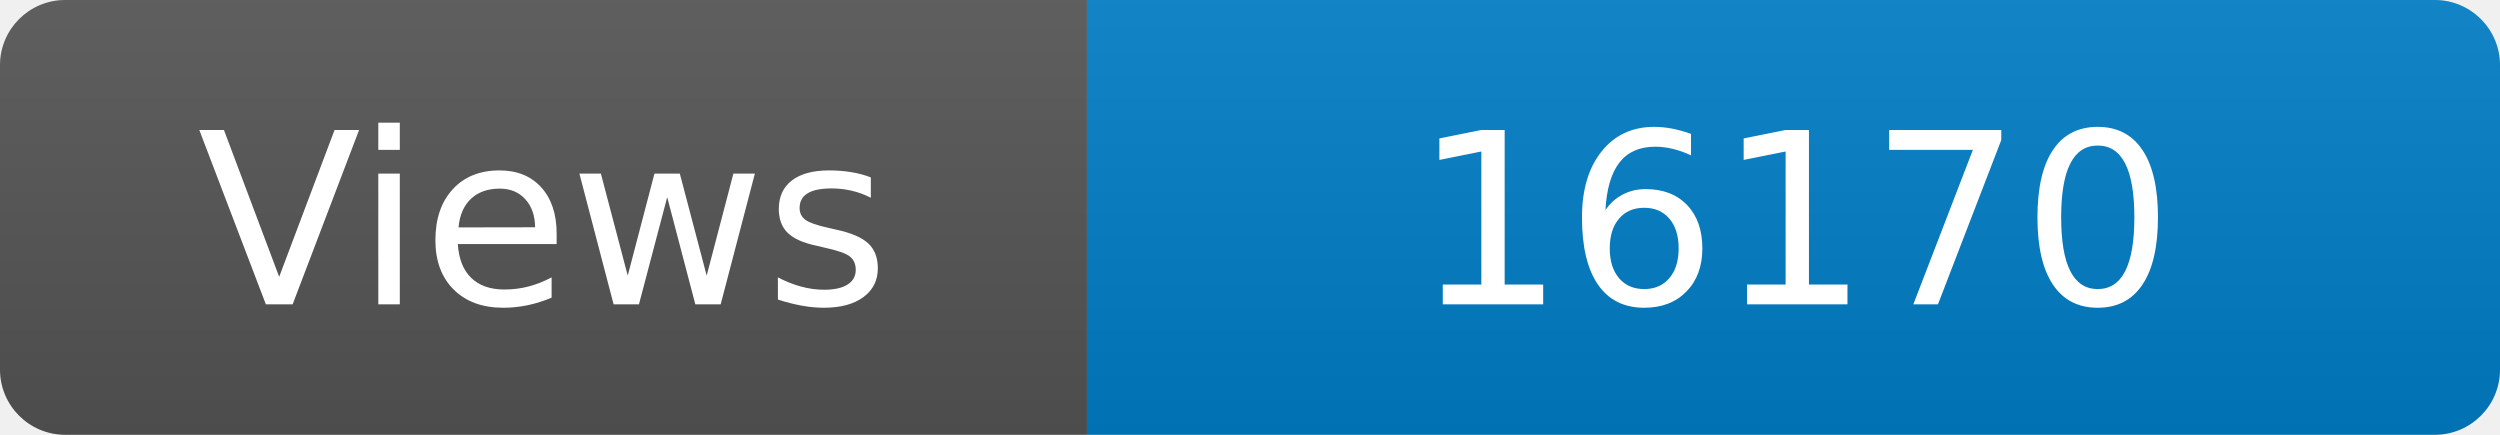
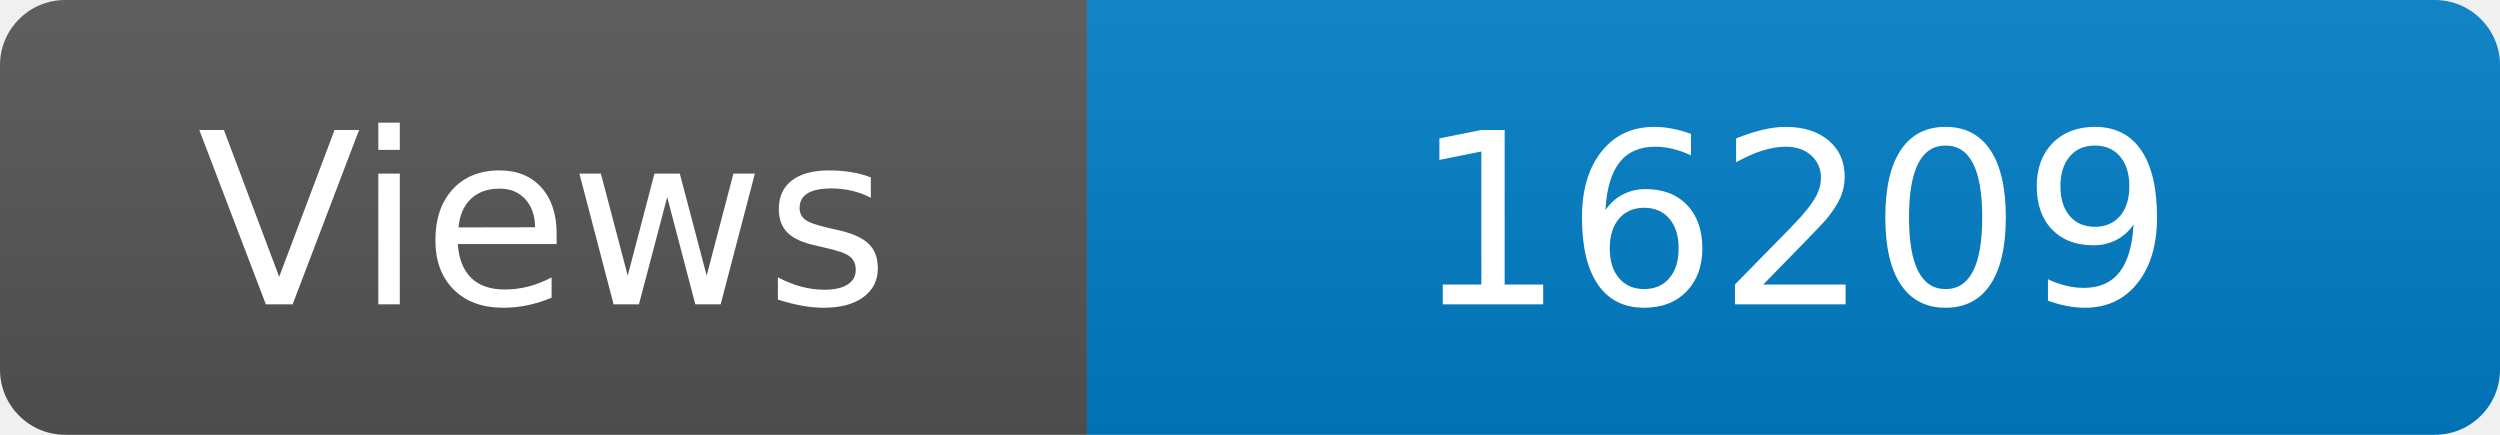
<svg xmlns="http://www.w3.org/2000/svg" width="115" height="20" role="img" aria-label="Maintained?: yes">
  <linearGradient id="s" x2="0" y2="100%">
    <stop offset="0" stop-color="#bbb" stop-opacity=".1" />
    <stop offset="1" stop-opacity=".1" />
  </linearGradient>
  <clipPath id="r">
    <rect width="115" height="20" rx="3" fill="#fff" />
  </clipPath>
  <g clip-path="url(#r)">
    <rect width="50" height="20" fill="#555" />
    <rect x="50" width="160" height="20" fill="#007ec6" />
    <rect width="115" height="20" fill="url(#s)" />
  </g>
  <g fill="#fff" text-anchor="middle" font-family="Verdana,Geneva,DejaVu Sans,sans-serif" font-size="110">
    <text x="250" y="140" transform="scale(.1)" fill="#fff">Views</text>
-     <text x="825" y="140" transform="scale(.1)" fill="#fff">16170</text>
+     <text x="825" y="140" transform="scale(.1)" fill="#fff">16209</text>
  </g>
</svg>
